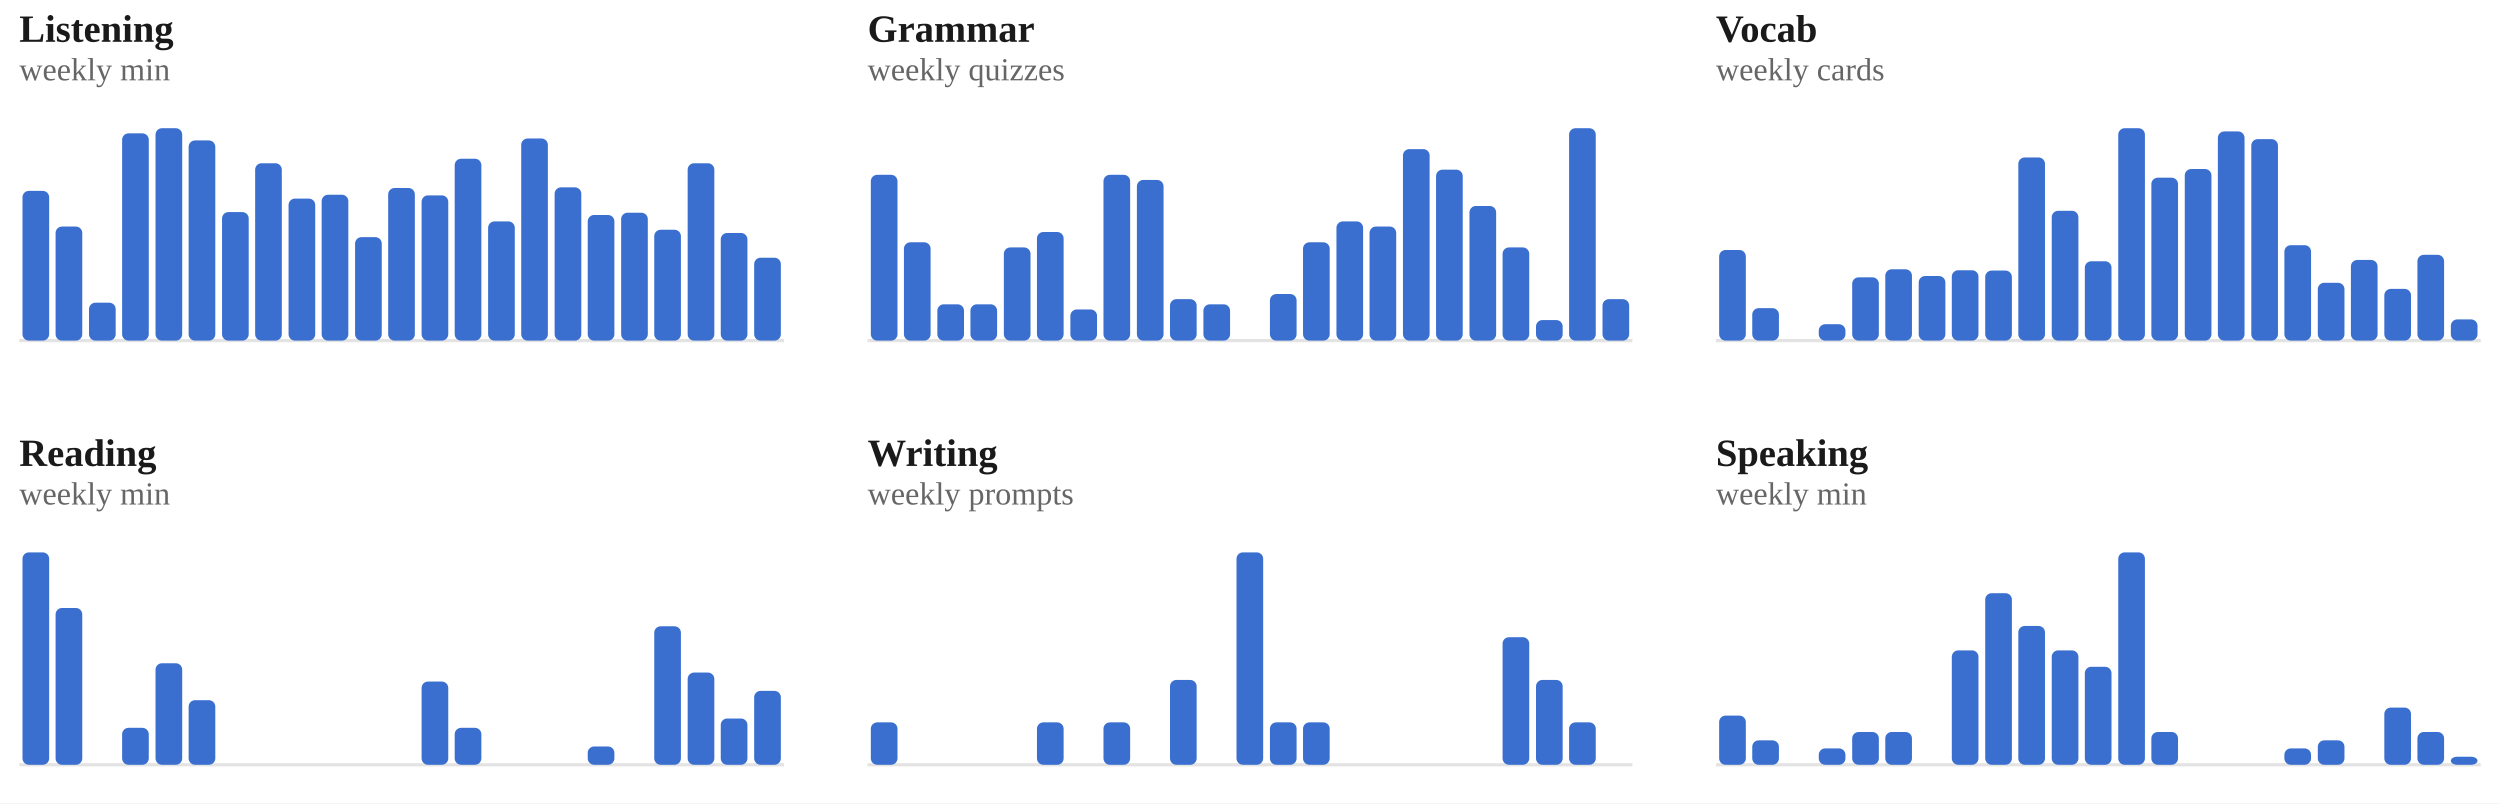
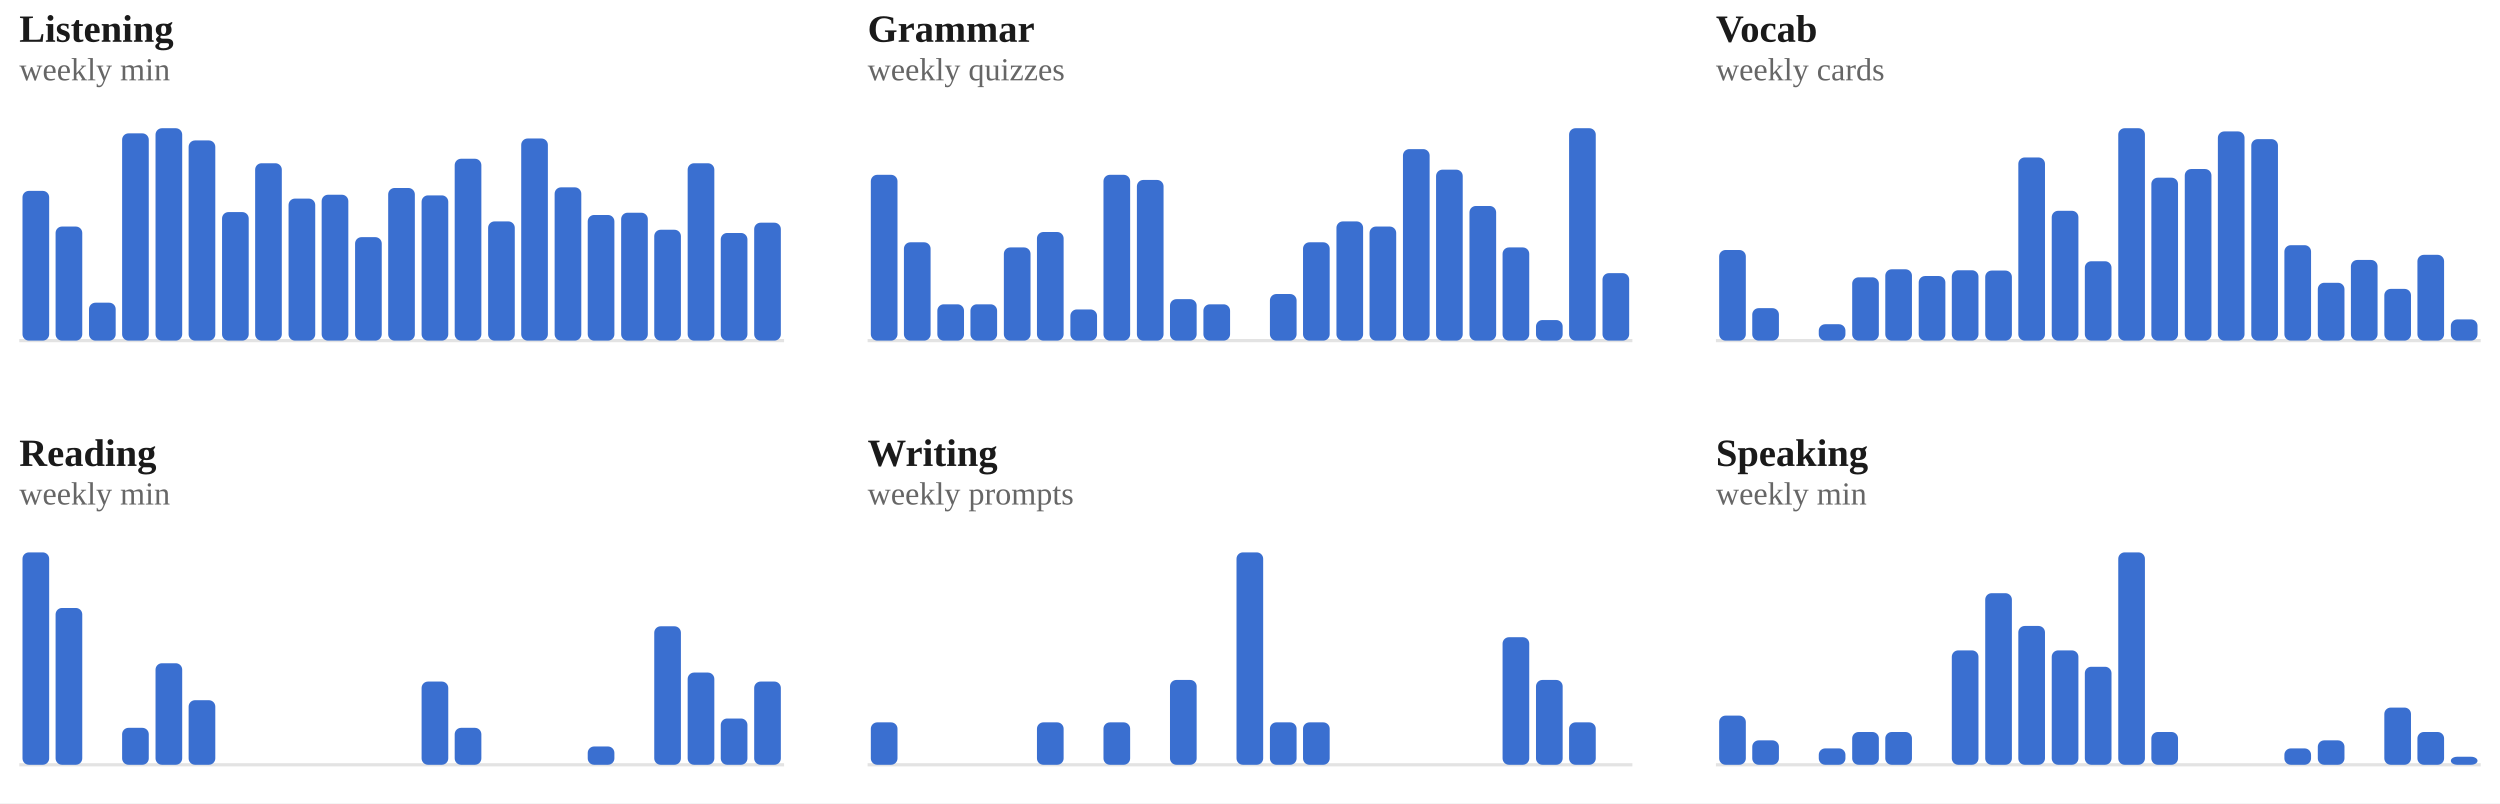
<svg xmlns="http://www.w3.org/2000/svg" viewBox="0 0 778 250" width="100%" role="img" aria-label="Weekly totals per skill">
  <style>
/* per-skill colour switch: set via a sk-* class on a wrapping element, read
   by the mark rules below (falls back to the neutral accent on aggregate
   charts that aren't scoped to one skill, e.g. the calendar or day-of-week) */
.sk-listening{--pc:#ccc319}
.sk-grammar{--pc:#358d35}
.sk-vocab{--pc:#1fa4d6}
.sk-reading{--pc:#7a49ca}
.sk-writing{--pc:#cd519f}
.sk-speaking{--pc:#d05739}
.p-title{fill:#1a1a1a;font-size:12px;font-weight:700}
.p-sub{fill:#666666;font-size:10px}
.p-unit{fill:#666666;font-size:10px}
.p-axis{fill:#666666;font-size:9.5px}
.p-grid{stroke:#e3e3e3;stroke-width:1;stroke-dasharray:2,3}
.p-base{stroke:#e3e3e3;stroke-width:1}
.p-tick{stroke:#e3e3e3;stroke-width:1}
.p-xlab{fill:#666666;font-size:9px;text-anchor:middle}
.p-line{fill:none;stroke:var(--pc,#3a6fd0);stroke-width:2;stroke-linejoin:round;stroke-linecap:round}
.p-area{fill:var(--pc,#3a6fd0);opacity:.12}
.p-end{fill:var(--pc,#3a6fd0);stroke:#ffffff;stroke-width:2}
.p-endlab{fill:#43454a;font-size:10px;text-anchor:end;font-weight:700}
.b-bar{fill:var(--pc,#3a6fd0)}
.b-bar:hover{fill:#29508f;opacity:.9}
.d-lab{fill:#666666;font-size:10px;text-anchor:middle}
.d-val{fill:#43454a;font-size:10px;text-anchor:middle;font-weight:700}
/* heatmap */
.hm-mon{fill:#666666;font-size:10px}
.hm-dow{fill:#666666;font-size:9px;text-anchor:end}
rect:hover{opacity:.82}
/* horizontal bars */
.h-cat{fill:#1a1a1a;font-size:12px;text-anchor:end;dominant-baseline:middle}
.h-track{fill:#e3e3e3;opacity:.5}
.h-fill{fill:var(--pc,#3a6fd0)}
.h-val{fill:#43454a;font-size:11px;font-weight:700;dominant-baseline:middle}
.ts-lab{fill:#1a1a1a;font-size:11px;font-weight:700}
.ts-val{fill:#666666;font-size:11px}
</style>
  <rect x="0" y="0" width="100%" height="100%" fill="#ffffff" />
  <g class="sk-listening">
    <text class="p-title" x="6" y="13">Listening</text>
    <text class="p-sub" x="6" y="25">weekly min</text>
    <line class="p-base" x1="6" y1="106" x2="244" y2="106" />
    <rect class="b-bar" x="7.0" y="59.4" width="8.3" height="46.6" rx="2" />
    <rect class="b-bar" x="17.3" y="70.5" width="8.3" height="35.5" rx="2" />
    <rect class="b-bar" x="27.7" y="94.2" width="8.3" height="11.8" rx="2" />
    <rect class="b-bar" x="38.0" y="41.5" width="8.3" height="64.5" rx="2" />
    <rect class="b-bar" x="48.4" y="39.9" width="8.3" height="66.1" rx="2" />
    <rect class="b-bar" x="58.7" y="43.7" width="8.3" height="62.3" rx="2" />
    <rect class="b-bar" x="69.1" y="66.0" width="8.3" height="40.0" rx="2" />
    <rect class="b-bar" x="79.4" y="50.8" width="8.3" height="55.2" rx="2" />
    <rect class="b-bar" x="89.8" y="61.8" width="8.3" height="44.2" rx="2" />
    <rect class="b-bar" x="100.1" y="60.6" width="8.3" height="45.4" rx="2" />
    <rect class="b-bar" x="110.5" y="73.8" width="8.3" height="32.2" rx="2" />
    <rect class="b-bar" x="120.8" y="58.5" width="8.3" height="47.5" rx="2" />
    <rect class="b-bar" x="131.2" y="60.8" width="8.3" height="45.2" rx="2" />
    <rect class="b-bar" x="141.5" y="49.4" width="8.3" height="56.6" rx="2" />
    <rect class="b-bar" x="151.9" y="68.9" width="8.3" height="37.1" rx="2" />
    <rect class="b-bar" x="162.2" y="43.1" width="8.3" height="62.9" rx="2" />
    <rect class="b-bar" x="172.6" y="58.3" width="8.3" height="47.7" rx="2" />
    <rect class="b-bar" x="182.9" y="66.9" width="8.3" height="39.1" rx="2" />
    <rect class="b-bar" x="193.3" y="66.2" width="8.3" height="39.8" rx="2" />
    <rect class="b-bar" x="203.6" y="71.5" width="8.3" height="34.5" rx="2" />
    <rect class="b-bar" x="214.0" y="50.8" width="8.3" height="55.2" rx="2" />
    <rect class="b-bar" x="224.3" y="72.5" width="8.3" height="33.5" rx="2" />
-     <rect class="b-bar" x="234.7" y="80.2" width="8.3" height="25.8" rx="2" />
+     <rect class="b-bar" x="234.7" y="69.3" width="8.3" height="36.7" rx="2" />
  </g>
  <g class="sk-grammar">
    <text class="p-title" x="270" y="13">Grammar</text>
    <text class="p-sub" x="270" y="25">weekly quizzes</text>
    <line class="p-base" x1="270" y1="106" x2="508" y2="106" />
    <rect class="b-bar" x="271.0" y="54.4" width="8.3" height="51.6" rx="2" />
    <rect class="b-bar" x="281.3" y="75.4" width="8.3" height="30.6" rx="2" />
    <rect class="b-bar" x="291.7" y="94.7" width="8.3" height="11.3" rx="2" />
    <rect class="b-bar" x="302.0" y="94.7" width="8.3" height="11.3" rx="2" />
    <rect class="b-bar" x="312.4" y="77.0" width="8.3" height="29.0" rx="2" />
    <rect class="b-bar" x="322.7" y="72.2" width="8.3" height="33.8" rx="2" />
    <rect class="b-bar" x="333.1" y="96.3" width="8.3" height="9.7" rx="2" />
    <rect class="b-bar" x="343.4" y="54.4" width="8.3" height="51.6" rx="2" />
    <rect class="b-bar" x="353.8" y="56.0" width="8.3" height="50.0" rx="2" />
    <rect class="b-bar" x="364.1" y="93.1" width="8.3" height="12.9" rx="2" />
    <rect class="b-bar" x="374.5" y="94.7" width="8.3" height="11.3" rx="2" />
    <rect class="b-bar" x="384.8" y="106.0" width="8.3" height="0.0" rx="2" />
    <rect class="b-bar" x="395.2" y="91.5" width="8.3" height="14.5" rx="2" />
    <rect class="b-bar" x="405.5" y="75.4" width="8.3" height="30.6" rx="2" />
    <rect class="b-bar" x="415.9" y="68.9" width="8.3" height="37.1" rx="2" />
    <rect class="b-bar" x="426.2" y="70.5" width="8.3" height="35.5" rx="2" />
    <rect class="b-bar" x="436.6" y="46.4" width="8.3" height="59.6" rx="2" />
    <rect class="b-bar" x="446.9" y="52.8" width="8.3" height="53.2" rx="2" />
    <rect class="b-bar" x="457.3" y="64.1" width="8.3" height="41.9" rx="2" />
    <rect class="b-bar" x="467.6" y="77.0" width="8.3" height="29.0" rx="2" />
    <rect class="b-bar" x="478.0" y="99.6" width="8.3" height="6.4" rx="2" />
    <rect class="b-bar" x="488.3" y="39.9" width="8.3" height="66.1" rx="2" />
-     <rect class="b-bar" x="498.7" y="93.1" width="8.3" height="12.9" rx="2" />
+     <rect class="b-bar" x="498.7" y="85.0" width="8.3" height="21.0" rx="2" />
  </g>
  <g class="sk-vocab">
    <text class="p-title" x="534" y="13">Vocab</text>
    <text class="p-sub" x="534" y="25">weekly cards</text>
    <line class="p-base" x1="534" y1="106" x2="772" y2="106" />
    <rect class="b-bar" x="535.0" y="77.8" width="8.3" height="28.2" rx="2" />
    <rect class="b-bar" x="545.3" y="95.9" width="8.3" height="10.1" rx="2" />
    <rect class="b-bar" x="555.7" y="106.0" width="8.3" height="0.0" rx="2" />
    <rect class="b-bar" x="566.0" y="100.9" width="8.3" height="5.1" rx="2" />
    <rect class="b-bar" x="576.4" y="86.3" width="8.3" height="19.7" rx="2" />
    <rect class="b-bar" x="586.7" y="83.8" width="8.3" height="22.2" rx="2" />
    <rect class="b-bar" x="597.1" y="85.9" width="8.3" height="20.1" rx="2" />
    <rect class="b-bar" x="607.4" y="84.1" width="8.3" height="21.9" rx="2" />
    <rect class="b-bar" x="617.8" y="84.2" width="8.3" height="21.8" rx="2" />
    <rect class="b-bar" x="628.1" y="49.0" width="8.3" height="57.0" rx="2" />
    <rect class="b-bar" x="638.5" y="65.6" width="8.3" height="40.4" rx="2" />
    <rect class="b-bar" x="648.8" y="81.3" width="8.3" height="24.7" rx="2" />
    <rect class="b-bar" x="659.2" y="39.9" width="8.3" height="66.1" rx="2" />
    <rect class="b-bar" x="669.5" y="55.3" width="8.3" height="50.7" rx="2" />
    <rect class="b-bar" x="679.9" y="52.6" width="8.3" height="53.4" rx="2" />
    <rect class="b-bar" x="690.2" y="40.9" width="8.3" height="65.1" rx="2" />
    <rect class="b-bar" x="700.6" y="43.3" width="8.3" height="62.7" rx="2" />
    <rect class="b-bar" x="710.9" y="76.3" width="8.3" height="29.7" rx="2" />
    <rect class="b-bar" x="721.3" y="88.0" width="8.3" height="18.0" rx="2" />
    <rect class="b-bar" x="731.6" y="80.9" width="8.3" height="25.1" rx="2" />
    <rect class="b-bar" x="742.0" y="89.9" width="8.3" height="16.1" rx="2" />
    <rect class="b-bar" x="752.3" y="79.3" width="8.3" height="26.7" rx="2" />
    <rect class="b-bar" x="762.7" y="99.4" width="8.3" height="6.6" rx="2" />
  </g>
  <g class="sk-reading">
    <text class="p-title" x="6" y="145">Reading</text>
    <text class="p-sub" x="6" y="157">weekly min</text>
    <line class="p-base" x1="6" y1="238" x2="244" y2="238" />
    <rect class="b-bar" x="7.0" y="171.9" width="8.3" height="66.1" rx="2" />
    <rect class="b-bar" x="17.3" y="189.2" width="8.3" height="48.8" rx="2" />
    <rect class="b-bar" x="27.7" y="238.0" width="8.3" height="0.0" rx="2" />
    <rect class="b-bar" x="38.0" y="226.5" width="8.3" height="11.5" rx="2" />
    <rect class="b-bar" x="48.4" y="206.4" width="8.3" height="31.6" rx="2" />
    <rect class="b-bar" x="58.7" y="217.9" width="8.3" height="20.1" rx="2" />
    <rect class="b-bar" x="69.1" y="238.0" width="8.3" height="0.0" rx="2" />
    <rect class="b-bar" x="79.4" y="238.0" width="8.3" height="0.0" rx="2" />
    <rect class="b-bar" x="89.8" y="238.0" width="8.3" height="0.0" rx="2" />
    <rect class="b-bar" x="100.1" y="238.0" width="8.3" height="0.0" rx="2" />
    <rect class="b-bar" x="110.5" y="238.0" width="8.3" height="0.0" rx="2" />
    <rect class="b-bar" x="120.8" y="238.0" width="8.3" height="0.0" rx="2" />
    <rect class="b-bar" x="131.2" y="212.1" width="8.3" height="25.9" rx="2" />
    <rect class="b-bar" x="141.5" y="226.5" width="8.3" height="11.5" rx="2" />
    <rect class="b-bar" x="151.9" y="238.0" width="8.3" height="0.0" rx="2" />
    <rect class="b-bar" x="162.2" y="238.0" width="8.3" height="0.0" rx="2" />
    <rect class="b-bar" x="172.6" y="238.0" width="8.3" height="0.0" rx="2" />
    <rect class="b-bar" x="182.9" y="232.3" width="8.3" height="5.7" rx="2" />
    <rect class="b-bar" x="193.3" y="238.0" width="8.3" height="0.0" rx="2" />
    <rect class="b-bar" x="203.6" y="194.9" width="8.3" height="43.1" rx="2" />
    <rect class="b-bar" x="214.0" y="209.3" width="8.3" height="28.7" rx="2" />
    <rect class="b-bar" x="224.3" y="223.6" width="8.3" height="14.4" rx="2" />
-     <rect class="b-bar" x="234.7" y="215.0" width="8.3" height="23.0" rx="2" />
+     <rect class="b-bar" x="234.7" y="212.1" width="8.3" height="25.9" rx="2" />
  </g>
  <g class="sk-writing">
    <text class="p-title" x="270" y="145">Writing</text>
    <text class="p-sub" x="270" y="157">weekly prompts</text>
    <line class="p-base" x1="270" y1="238" x2="508" y2="238" />
    <rect class="b-bar" x="271.0" y="224.8" width="8.3" height="13.2" rx="2" />
    <rect class="b-bar" x="281.3" y="238.0" width="8.3" height="0.0" rx="2" />
    <rect class="b-bar" x="291.7" y="238.0" width="8.3" height="0.0" rx="2" />
    <rect class="b-bar" x="302.0" y="238.0" width="8.3" height="0.0" rx="2" />
    <rect class="b-bar" x="312.4" y="238.0" width="8.3" height="0.0" rx="2" />
    <rect class="b-bar" x="322.7" y="224.8" width="8.3" height="13.2" rx="2" />
    <rect class="b-bar" x="333.1" y="238.0" width="8.3" height="0.0" rx="2" />
    <rect class="b-bar" x="343.4" y="224.8" width="8.3" height="13.2" rx="2" />
    <rect class="b-bar" x="353.8" y="238.0" width="8.3" height="0.0" rx="2" />
    <rect class="b-bar" x="364.1" y="211.6" width="8.3" height="26.4" rx="2" />
    <rect class="b-bar" x="374.5" y="238.0" width="8.3" height="0.0" rx="2" />
    <rect class="b-bar" x="384.8" y="171.9" width="8.3" height="66.1" rx="2" />
    <rect class="b-bar" x="395.2" y="224.8" width="8.3" height="13.2" rx="2" />
    <rect class="b-bar" x="405.5" y="224.8" width="8.3" height="13.2" rx="2" />
    <rect class="b-bar" x="415.9" y="238.0" width="8.3" height="0.0" rx="2" />
    <rect class="b-bar" x="426.2" y="238.0" width="8.3" height="0.0" rx="2" />
    <rect class="b-bar" x="436.6" y="238.0" width="8.3" height="0.0" rx="2" />
    <rect class="b-bar" x="446.9" y="238.0" width="8.3" height="0.0" rx="2" />
    <rect class="b-bar" x="457.3" y="238.0" width="8.3" height="0.0" rx="2" />
    <rect class="b-bar" x="467.6" y="198.3" width="8.3" height="39.7" rx="2" />
    <rect class="b-bar" x="478.0" y="211.6" width="8.3" height="26.4" rx="2" />
    <rect class="b-bar" x="488.3" y="224.8" width="8.3" height="13.2" rx="2" />
    <rect class="b-bar" x="498.7" y="238.0" width="8.3" height="0.0" rx="2" />
  </g>
  <g class="sk-speaking">
    <text class="p-title" x="534" y="145">Speaking</text>
    <text class="p-sub" x="534" y="157">weekly min</text>
    <line class="p-base" x1="534" y1="238" x2="772" y2="238" />
    <rect class="b-bar" x="535.0" y="222.7" width="8.3" height="15.3" rx="2" />
    <rect class="b-bar" x="545.3" y="230.4" width="8.3" height="7.6" rx="2" />
    <rect class="b-bar" x="555.7" y="238.0" width="8.3" height="0.0" rx="2" />
    <rect class="b-bar" x="566.0" y="232.9" width="8.3" height="5.1" rx="2" />
    <rect class="b-bar" x="576.4" y="227.8" width="8.3" height="10.2" rx="2" />
    <rect class="b-bar" x="586.7" y="227.8" width="8.3" height="10.2" rx="2" />
    <rect class="b-bar" x="597.1" y="238.0" width="8.3" height="0.0" rx="2" />
    <rect class="b-bar" x="607.4" y="202.4" width="8.3" height="35.6" rx="2" />
    <rect class="b-bar" x="617.8" y="184.6" width="8.3" height="53.4" rx="2" />
    <rect class="b-bar" x="628.1" y="194.8" width="8.3" height="43.2" rx="2" />
    <rect class="b-bar" x="638.5" y="202.4" width="8.3" height="35.6" rx="2" />
    <rect class="b-bar" x="648.8" y="207.5" width="8.3" height="30.5" rx="2" />
    <rect class="b-bar" x="659.2" y="171.9" width="8.3" height="66.1" rx="2" />
    <rect class="b-bar" x="669.5" y="227.8" width="8.3" height="10.2" rx="2" />
    <rect class="b-bar" x="679.9" y="238.0" width="8.3" height="0.0" rx="2" />
    <rect class="b-bar" x="690.2" y="238.0" width="8.3" height="0.0" rx="2" />
    <rect class="b-bar" x="700.6" y="238.0" width="8.3" height="0.0" rx="2" />
    <rect class="b-bar" x="710.9" y="232.9" width="8.3" height="5.1" rx="2" />
    <rect class="b-bar" x="721.3" y="230.4" width="8.3" height="7.6" rx="2" />
    <rect class="b-bar" x="731.6" y="238.0" width="8.3" height="0.0" rx="2" />
    <rect class="b-bar" x="742.0" y="220.2" width="8.3" height="17.8" rx="2" />
    <rect class="b-bar" x="752.3" y="227.8" width="8.3" height="10.2" rx="2" />
    <rect class="b-bar" x="762.7" y="235.5" width="8.3" height="2.5" rx="2" />
  </g>
</svg>
